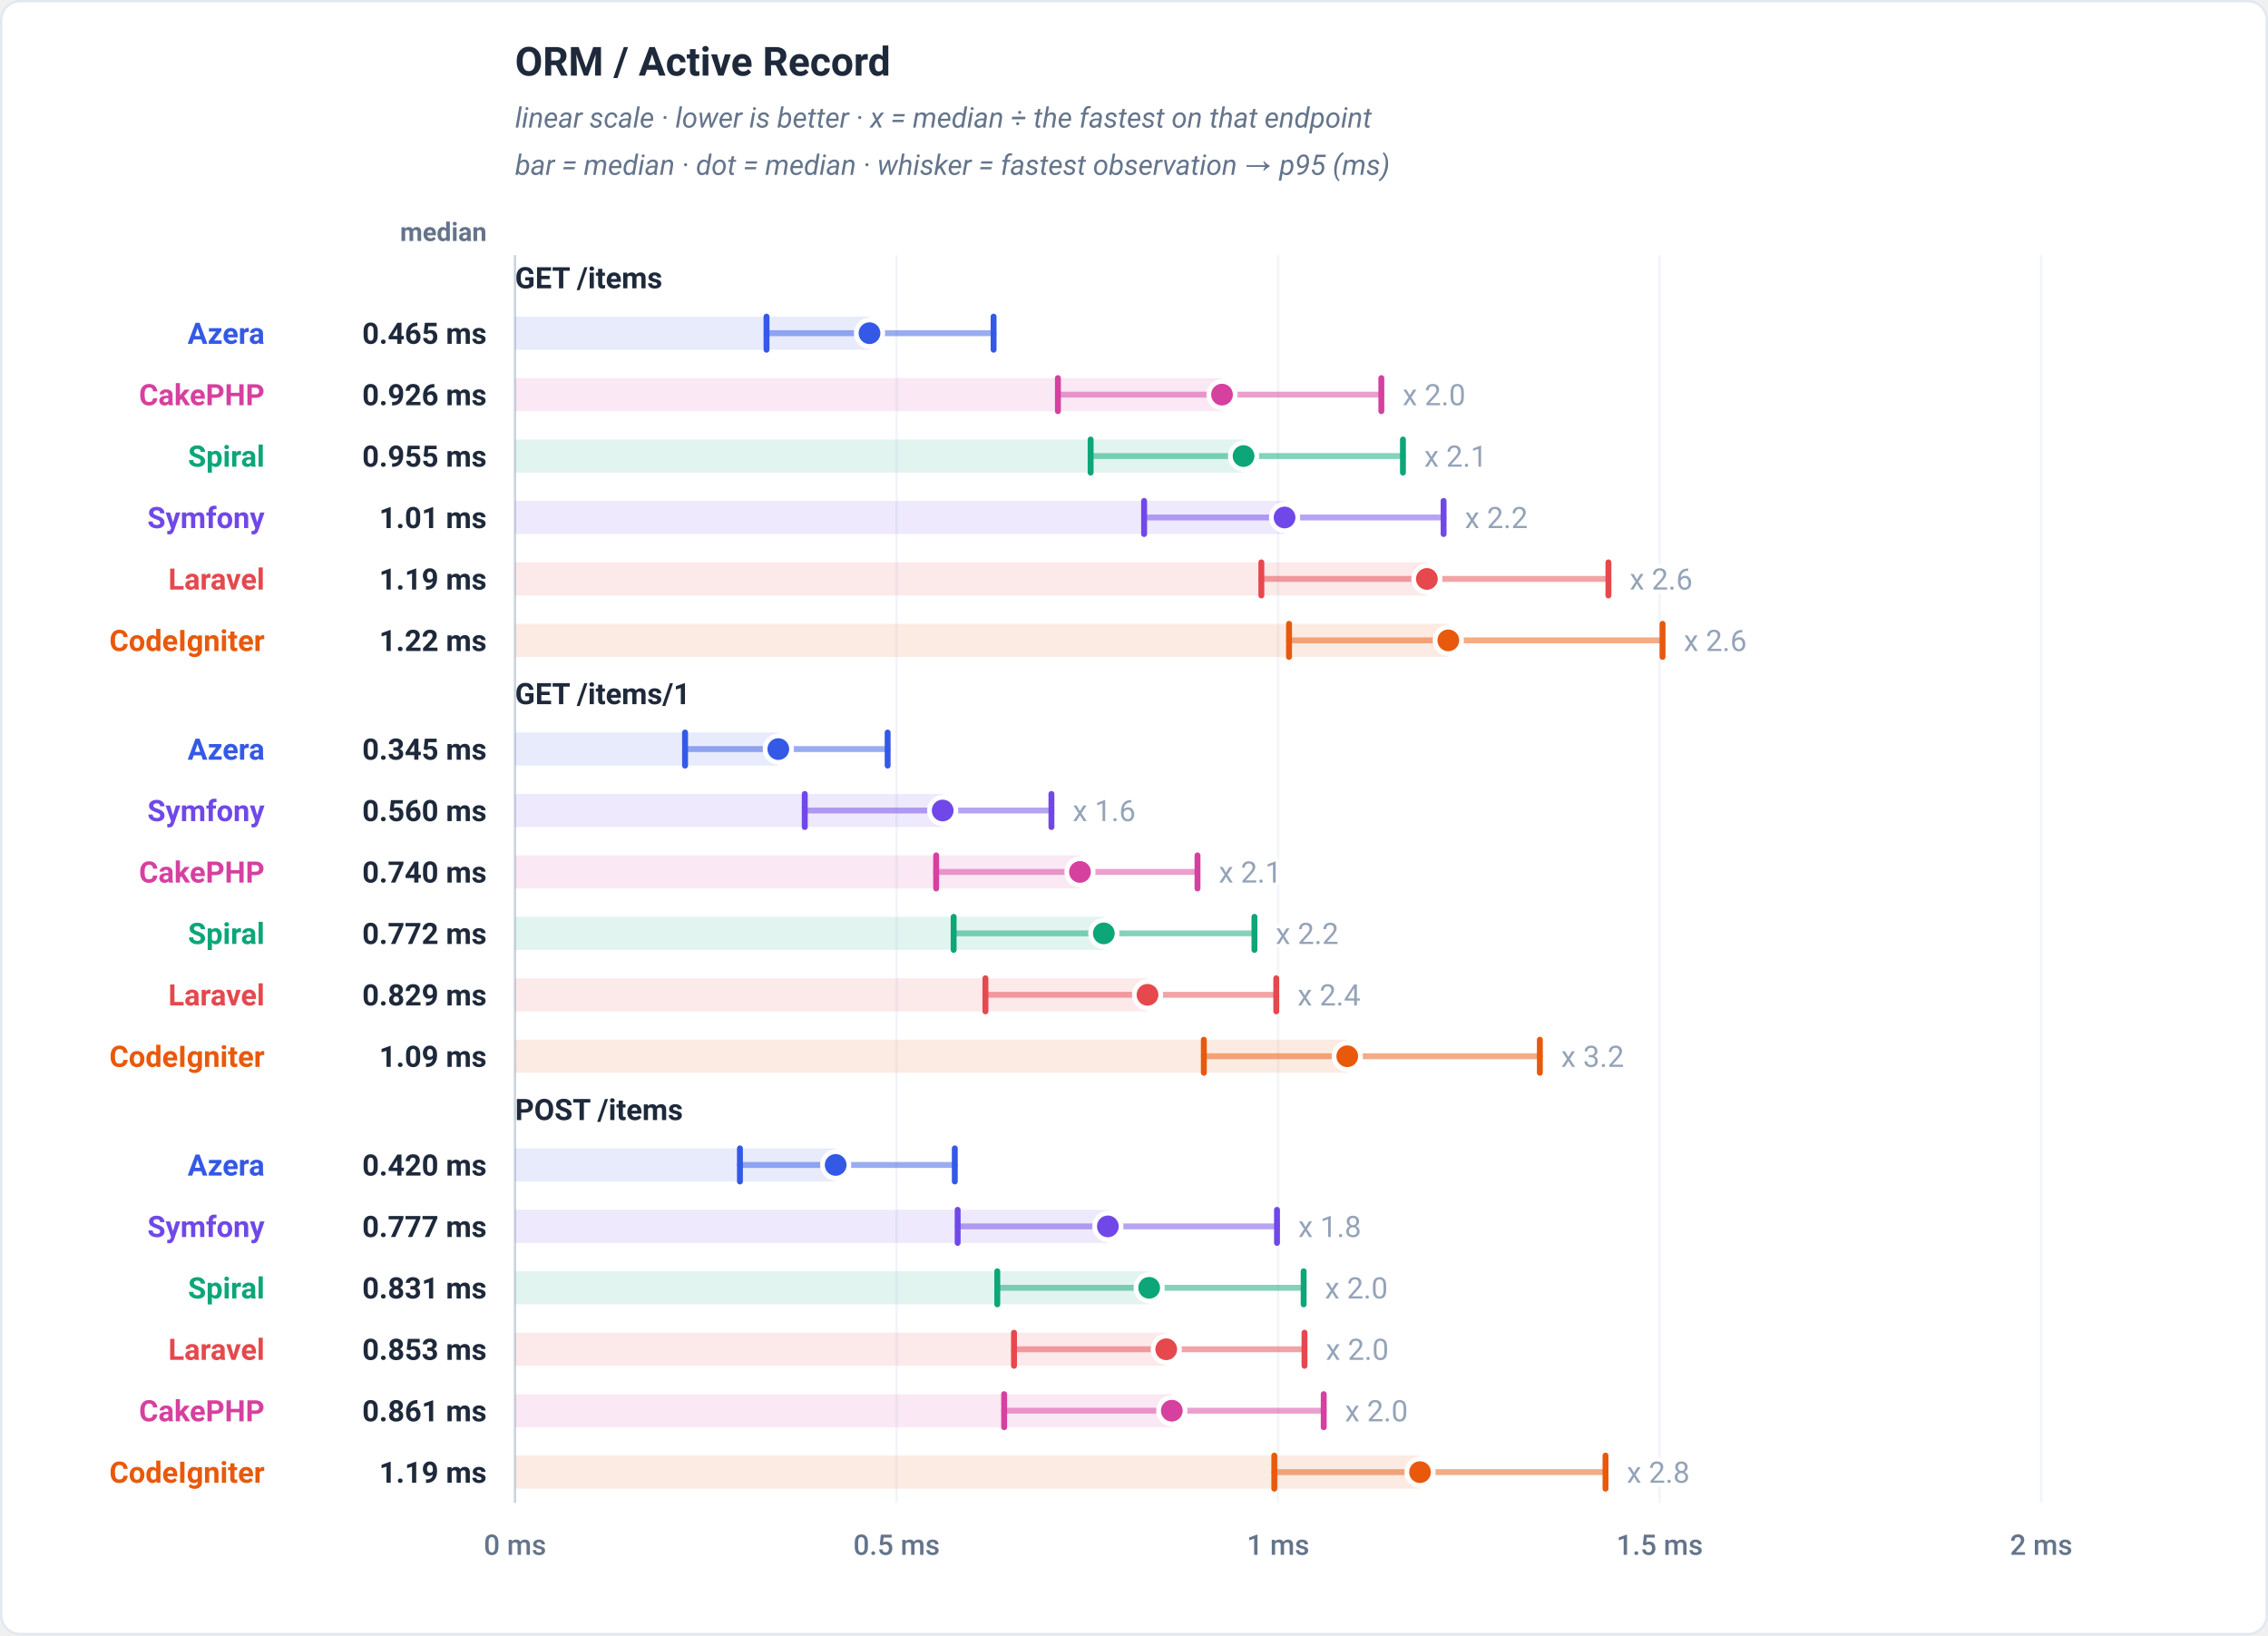
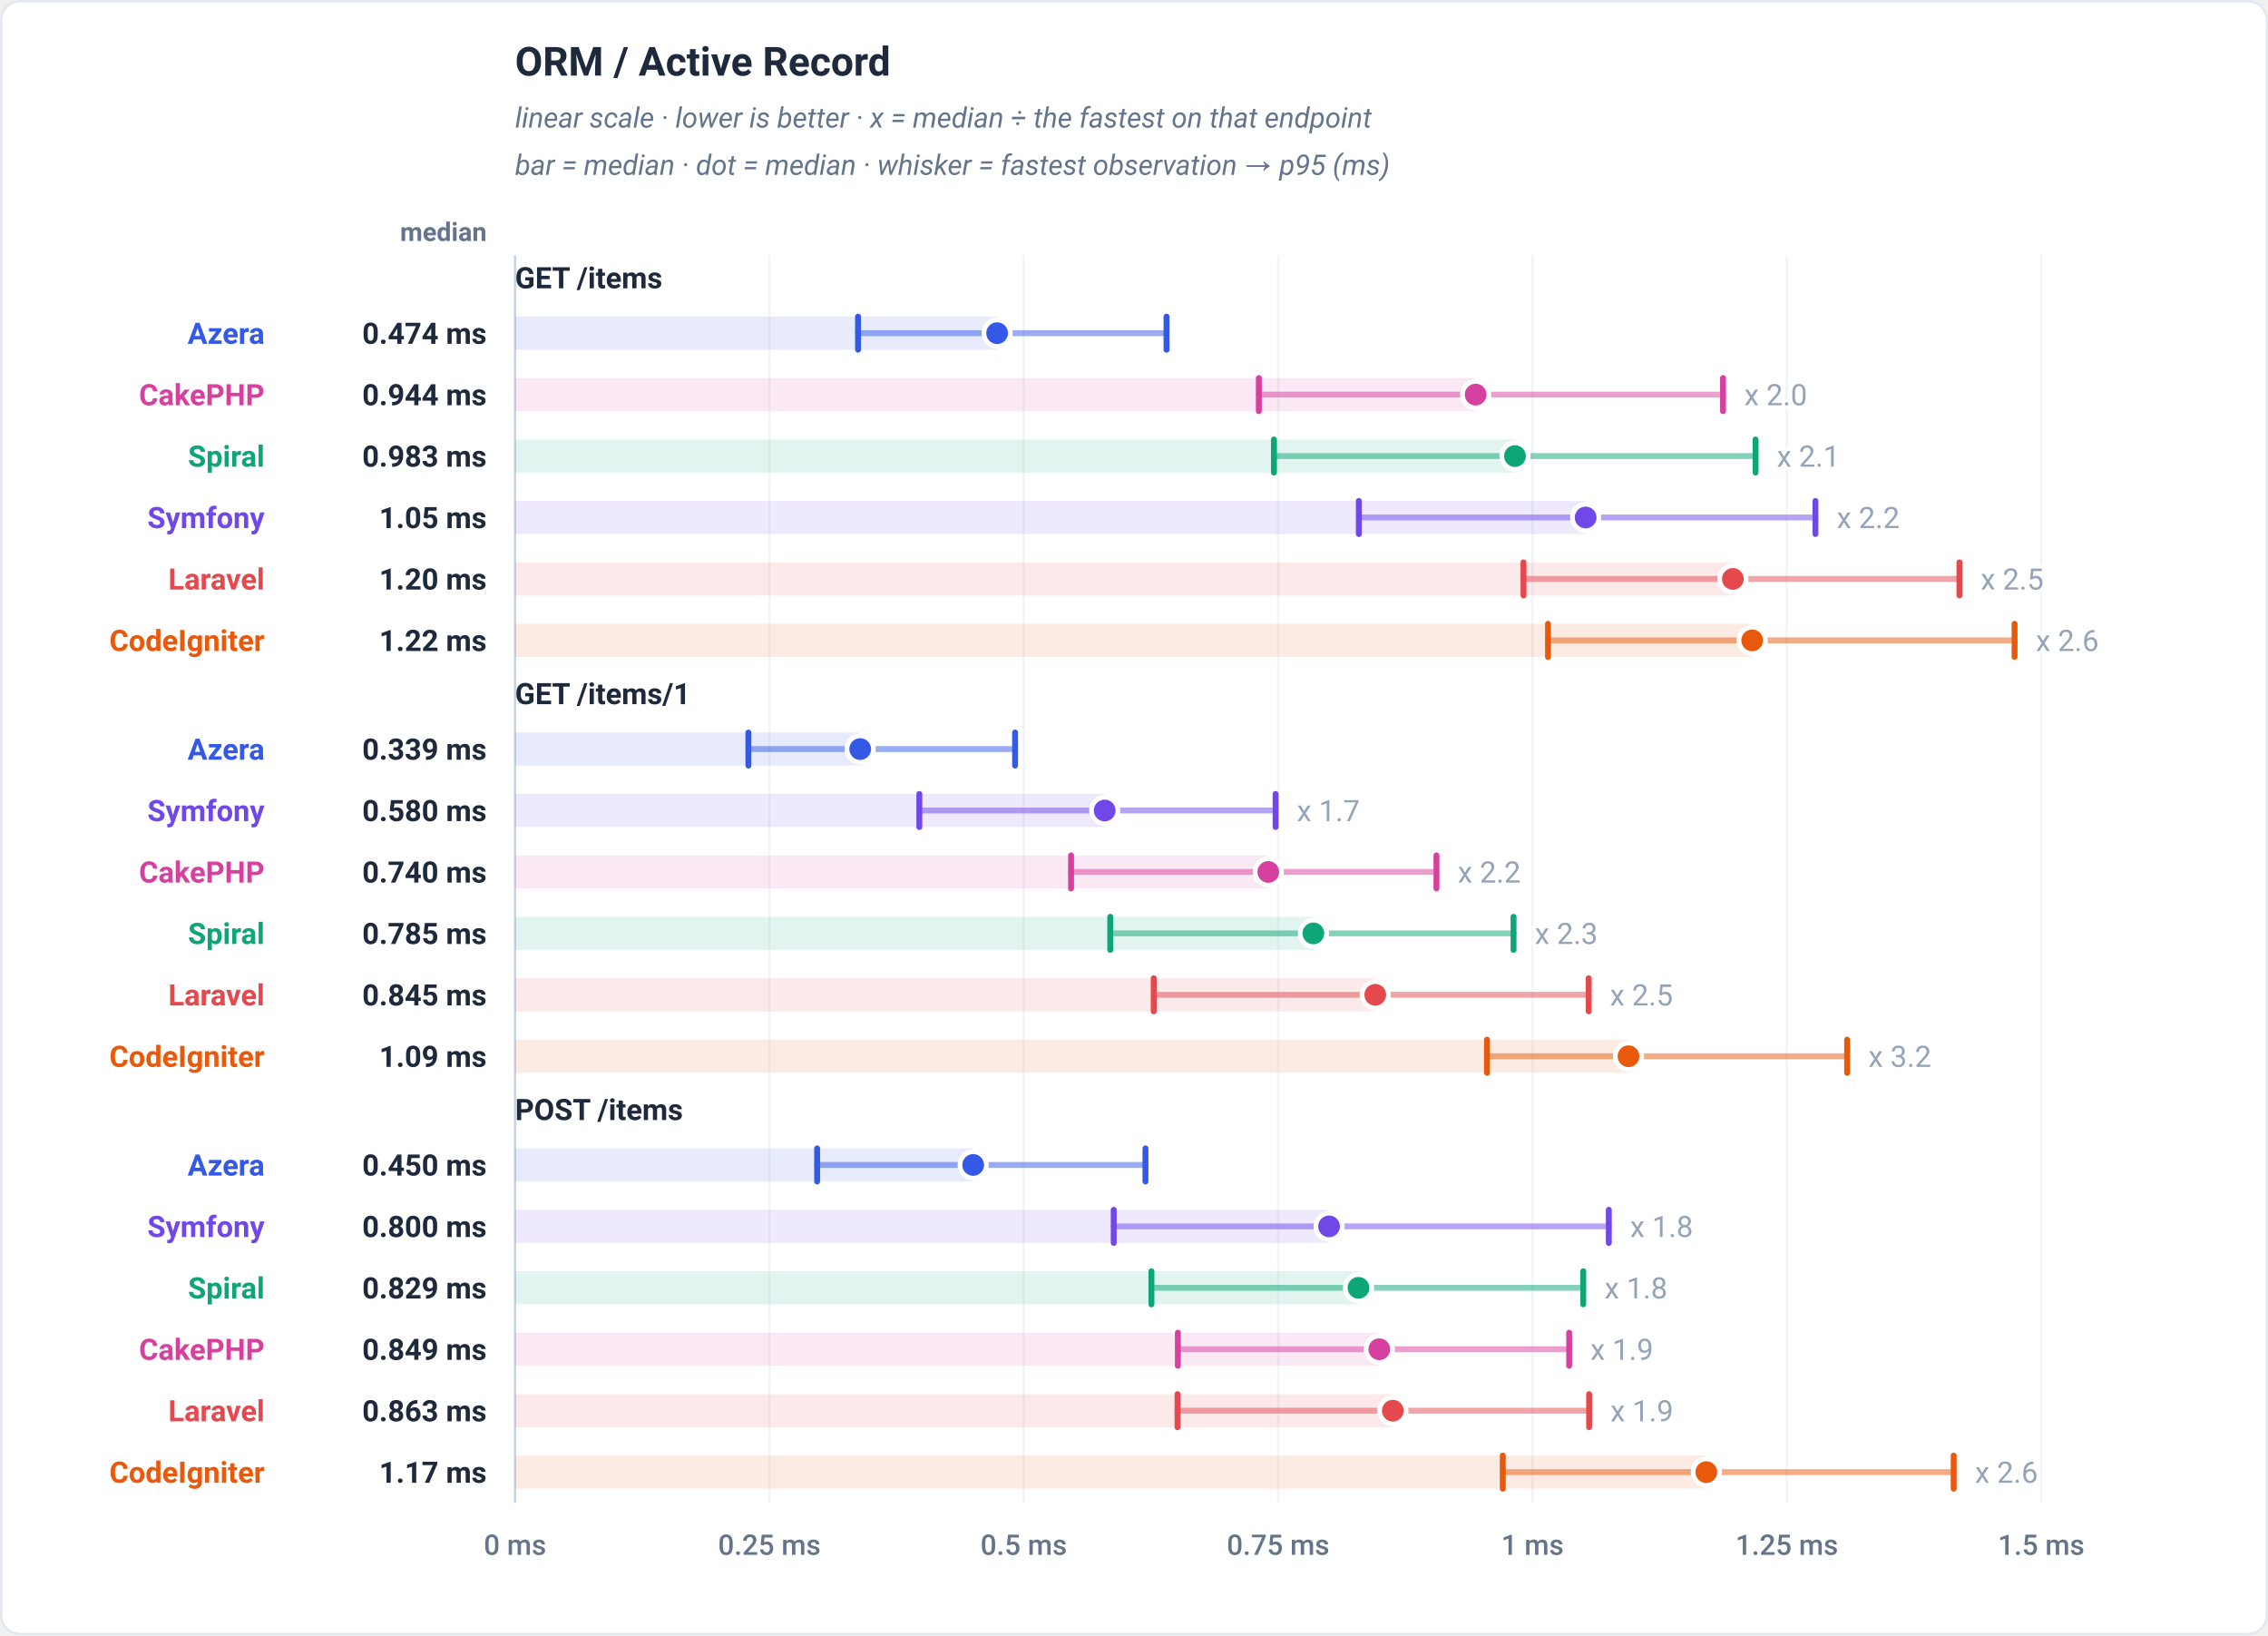
<svg xmlns="http://www.w3.org/2000/svg" viewBox="0 0 960 692" width="960" height="692" role="img" font-family="-apple-system,BlinkMacSystemFont,'Segoe UI',Roboto,Helvetica,Arial,sans-serif">
  <rect x="0.5" y="0.5" width="959" height="691" rx="8" fill="#ffffff" stroke="#e2e8f0" />
  <text x="218" y="32" font-family="-apple-system,BlinkMacSystemFont,'Segoe UI',Roboto,Helvetica,Arial,sans-serif" font-size="17" font-weight="700" fill="#1e293b" text-anchor="start">ORM / Active Record</text>
  <text x="218" y="54" font-family="-apple-system,BlinkMacSystemFont,'Segoe UI',Roboto,Helvetica,Arial,sans-serif" font-size="12" font-weight="400" fill="#64748b" text-anchor="start" font-style="italic">linear scale · lower is better · x = median ÷ the fastest on that endpoint</text>
  <text x="218" y="74" font-family="-apple-system,BlinkMacSystemFont,'Segoe UI',Roboto,Helvetica,Arial,sans-serif" font-size="12" font-weight="400" fill="#64748b" text-anchor="start" font-style="italic">bar = median · dot = median · whisker = fastest observation → p95 (ms)</text>
  <text x="206" y="102" font-family="-apple-system,BlinkMacSystemFont,'Segoe UI',Roboto,Helvetica,Arial,sans-serif" font-size="11" font-weight="600" fill="#64748b" text-anchor="end">median</text>
  <line x1="218" y1="108" x2="218" y2="636" stroke="#f1f5f9" stroke-width="1" />
  <text x="218" y="658" font-family="-apple-system,BlinkMacSystemFont,'Segoe UI',Roboto,Helvetica,Arial,sans-serif" font-size="12" font-weight="500" fill="#64748b" text-anchor="middle">0 ms</text>
-   <line x1="379.5" y1="108" x2="379.5" y2="636" stroke="#f1f5f9" stroke-width="1" />
-   <text x="379.5" y="658" font-family="-apple-system,BlinkMacSystemFont,'Segoe UI',Roboto,Helvetica,Arial,sans-serif" font-size="12" font-weight="500" fill="#64748b" text-anchor="middle">0.5 ms</text>
+   <line x1="325.67" y1="108" x2="325.67" y2="636" stroke="#f1f5f9" stroke-width="1" />
+   <text x="325.67" y="658" font-family="-apple-system,BlinkMacSystemFont,'Segoe UI',Roboto,Helvetica,Arial,sans-serif" font-size="12" font-weight="500" fill="#64748b" text-anchor="middle">0.25 ms</text>
+   <line x1="433.33" y1="108" x2="433.33" y2="636" stroke="#f1f5f9" stroke-width="1" />
+   <text x="433.33" y="658" font-family="-apple-system,BlinkMacSystemFont,'Segoe UI',Roboto,Helvetica,Arial,sans-serif" font-size="12" font-weight="500" fill="#64748b" text-anchor="middle">0.5 ms</text>
  <line x1="541" y1="108" x2="541" y2="636" stroke="#f1f5f9" stroke-width="1" />
-   <text x="541" y="658" font-family="-apple-system,BlinkMacSystemFont,'Segoe UI',Roboto,Helvetica,Arial,sans-serif" font-size="12" font-weight="500" fill="#64748b" text-anchor="middle">1 ms</text>
-   <line x1="702.5" y1="108" x2="702.5" y2="636" stroke="#f1f5f9" stroke-width="1" />
-   <text x="702.5" y="658" font-family="-apple-system,BlinkMacSystemFont,'Segoe UI',Roboto,Helvetica,Arial,sans-serif" font-size="12" font-weight="500" fill="#64748b" text-anchor="middle">1.5 ms</text>
+   <text x="541" y="658" font-family="-apple-system,BlinkMacSystemFont,'Segoe UI',Roboto,Helvetica,Arial,sans-serif" font-size="12" font-weight="500" fill="#64748b" text-anchor="middle">0.75 ms</text>
+   <line x1="648.67" y1="108" x2="648.67" y2="636" stroke="#f1f5f9" stroke-width="1" />
+   <text x="648.67" y="658" font-family="-apple-system,BlinkMacSystemFont,'Segoe UI',Roboto,Helvetica,Arial,sans-serif" font-size="12" font-weight="500" fill="#64748b" text-anchor="middle">1 ms</text>
+   <line x1="756.33" y1="108" x2="756.33" y2="636" stroke="#f1f5f9" stroke-width="1" />
+   <text x="756.33" y="658" font-family="-apple-system,BlinkMacSystemFont,'Segoe UI',Roboto,Helvetica,Arial,sans-serif" font-size="12" font-weight="500" fill="#64748b" text-anchor="middle">1.25 ms</text>
  <line x1="864" y1="108" x2="864" y2="636" stroke="#f1f5f9" stroke-width="1" />
-   <text x="864" y="658" font-family="-apple-system,BlinkMacSystemFont,'Segoe UI',Roboto,Helvetica,Arial,sans-serif" font-size="12" font-weight="500" fill="#64748b" text-anchor="middle">2 ms</text>
+   <text x="864" y="658" font-family="-apple-system,BlinkMacSystemFont,'Segoe UI',Roboto,Helvetica,Arial,sans-serif" font-size="12" font-weight="500" fill="#64748b" text-anchor="middle">1.5 ms</text>
  <line x1="218" y1="108" x2="218" y2="636" stroke="#cbd5e1" stroke-width="1" />
  <text x="218" y="122" font-family="-apple-system,BlinkMacSystemFont,'Segoe UI',Roboto,Helvetica,Arial,sans-serif" font-size="12.5" font-weight="700" fill="#1e293b" text-anchor="start">GET /items</text>
-   <rect x="218" y="134" width="150.04" height="14" fill="#3459e6" fill-opacity="0.12" />
-   <line x1="324.45" y1="141" x2="420.57" y2="141" stroke="#3459e6" stroke-width="2.5" stroke-linecap="round" opacity="0.5" />
-   <line x1="324.45" y1="134" x2="324.45" y2="148" stroke="#3459e6" stroke-width="2.5" stroke-linecap="round" />
-   <line x1="420.57" y1="134" x2="420.57" y2="148" stroke="#3459e6" stroke-width="2.5" stroke-linecap="round" />
-   <circle cx="368.04" cy="141" r="5.6" fill="#3459e6" stroke="#ffffff" stroke-width="2" />
+   <rect x="218" y="134" width="204.06" height="14" fill="#3459e6" fill-opacity="0.12" />
+   <line x1="363.19" y1="141" x2="493.77" y2="141" stroke="#3459e6" stroke-width="2.5" stroke-linecap="round" opacity="0.5" />
+   <line x1="363.19" y1="134" x2="363.19" y2="148" stroke="#3459e6" stroke-width="2.5" stroke-linecap="round" />
+   <line x1="493.77" y1="134" x2="493.77" y2="148" stroke="#3459e6" stroke-width="2.5" stroke-linecap="round" />
+   <circle cx="422.06" cy="141" r="5.6" fill="#3459e6" stroke="#ffffff" stroke-width="2" />
  <text x="112" y="145.5" font-family="-apple-system,BlinkMacSystemFont,'Segoe UI',Roboto,Helvetica,Arial,sans-serif" font-size="12.5" font-weight="700" fill="#3459e6" text-anchor="end">Azera</text>
-   <text x="206" y="145.5" font-family="-apple-system,BlinkMacSystemFont,'Segoe UI',Roboto,Helvetica,Arial,sans-serif" font-size="12.5" font-weight="700" fill="#1e293b" text-anchor="end">0.465 ms</text>
-   <rect x="218" y="160" width="299.25" height="14" fill="#d6409f" fill-opacity="0.12" />
-   <line x1="447.79" y1="167" x2="584.69" y2="167" stroke="#d6409f" stroke-width="2.5" stroke-linecap="round" opacity="0.5" />
-   <line x1="447.79" y1="160" x2="447.79" y2="174" stroke="#d6409f" stroke-width="2.5" stroke-linecap="round" />
-   <line x1="584.69" y1="160" x2="584.69" y2="174" stroke="#d6409f" stroke-width="2.5" stroke-linecap="round" />
-   <circle cx="517.25" cy="167" r="5.6" fill="#d6409f" stroke="#ffffff" stroke-width="2" />
-   <text x="593.69" y="171.5" font-family="-apple-system,BlinkMacSystemFont,'Segoe UI',Roboto,Helvetica,Arial,sans-serif" font-size="12.5" font-weight="400" fill="#94a3b8" text-anchor="start" stroke="#ffffff" stroke-width="3" paint-order="stroke" stroke-linejoin="round">x 2.0</text>
+   <text x="206" y="145.5" font-family="-apple-system,BlinkMacSystemFont,'Segoe UI',Roboto,Helvetica,Arial,sans-serif" font-size="12.5" font-weight="700" fill="#1e293b" text-anchor="end">0.474 ms</text>
+   <rect x="218" y="160" width="406.62" height="14" fill="#d6409f" fill-opacity="0.12" />
+   <line x1="532.85" y1="167" x2="729.32" y2="167" stroke="#d6409f" stroke-width="2.5" stroke-linecap="round" opacity="0.5" />
+   <line x1="532.85" y1="160" x2="532.85" y2="174" stroke="#d6409f" stroke-width="2.5" stroke-linecap="round" />
+   <line x1="729.32" y1="160" x2="729.32" y2="174" stroke="#d6409f" stroke-width="2.5" stroke-linecap="round" />
+   <circle cx="624.62" cy="167" r="5.6" fill="#d6409f" stroke="#ffffff" stroke-width="2" />
+   <text x="738.32" y="171.5" font-family="-apple-system,BlinkMacSystemFont,'Segoe UI',Roboto,Helvetica,Arial,sans-serif" font-size="12.5" font-weight="400" fill="#94a3b8" text-anchor="start" stroke="#ffffff" stroke-width="3" paint-order="stroke" stroke-linejoin="round">x 2.0</text>
  <text x="112" y="171.5" font-family="-apple-system,BlinkMacSystemFont,'Segoe UI',Roboto,Helvetica,Arial,sans-serif" font-size="12.5" font-weight="700" fill="#d6409f" text-anchor="end">CakePHP</text>
-   <text x="206" y="171.5" font-family="-apple-system,BlinkMacSystemFont,'Segoe UI',Roboto,Helvetica,Arial,sans-serif" font-size="12.5" font-weight="700" fill="#1e293b" text-anchor="end">0.926 ms</text>
-   <rect x="218" y="186" width="308.37" height="14" fill="#0ca678" fill-opacity="0.12" />
-   <line x1="461.64" y1="193" x2="593.84" y2="193" stroke="#0ca678" stroke-width="2.5" stroke-linecap="round" opacity="0.5" />
-   <line x1="461.64" y1="186" x2="461.64" y2="200" stroke="#0ca678" stroke-width="2.5" stroke-linecap="round" />
-   <line x1="593.84" y1="186" x2="593.84" y2="200" stroke="#0ca678" stroke-width="2.5" stroke-linecap="round" />
-   <circle cx="526.37" cy="193" r="5.6" fill="#0ca678" stroke="#ffffff" stroke-width="2" />
-   <text x="602.84" y="197.5" font-family="-apple-system,BlinkMacSystemFont,'Segoe UI',Roboto,Helvetica,Arial,sans-serif" font-size="12.5" font-weight="400" fill="#94a3b8" text-anchor="start" stroke="#ffffff" stroke-width="3" paint-order="stroke" stroke-linejoin="round">x 2.1</text>
+   <text x="206" y="171.5" font-family="-apple-system,BlinkMacSystemFont,'Segoe UI',Roboto,Helvetica,Arial,sans-serif" font-size="12.5" font-weight="700" fill="#1e293b" text-anchor="end">0.944 ms</text>
+   <rect x="218" y="186" width="423.26" height="14" fill="#0ca678" fill-opacity="0.12" />
+   <line x1="539.23" y1="193" x2="743.1" y2="193" stroke="#0ca678" stroke-width="2.5" stroke-linecap="round" opacity="0.5" />
+   <line x1="539.23" y1="186" x2="539.23" y2="200" stroke="#0ca678" stroke-width="2.5" stroke-linecap="round" />
+   <line x1="743.1" y1="186" x2="743.1" y2="200" stroke="#0ca678" stroke-width="2.5" stroke-linecap="round" />
+   <circle cx="641.26" cy="193" r="5.6" fill="#0ca678" stroke="#ffffff" stroke-width="2" />
+   <text x="752.1" y="197.5" font-family="-apple-system,BlinkMacSystemFont,'Segoe UI',Roboto,Helvetica,Arial,sans-serif" font-size="12.5" font-weight="400" fill="#94a3b8" text-anchor="start" stroke="#ffffff" stroke-width="3" paint-order="stroke" stroke-linejoin="round">x 2.1</text>
  <text x="112" y="197.5" font-family="-apple-system,BlinkMacSystemFont,'Segoe UI',Roboto,Helvetica,Arial,sans-serif" font-size="12.5" font-weight="700" fill="#0ca678" text-anchor="end">Spiral</text>
-   <text x="206" y="197.5" font-family="-apple-system,BlinkMacSystemFont,'Segoe UI',Roboto,Helvetica,Arial,sans-serif" font-size="12.5" font-weight="700" fill="#1e293b" text-anchor="end">0.955 ms</text>
-   <rect x="218" y="212" width="325.73" height="14" fill="#7048e8" fill-opacity="0.12" />
-   <line x1="484.28" y1="219" x2="611.05" y2="219" stroke="#7048e8" stroke-width="2.5" stroke-linecap="round" opacity="0.5" />
-   <line x1="484.28" y1="212" x2="484.28" y2="226" stroke="#7048e8" stroke-width="2.5" stroke-linecap="round" />
-   <line x1="611.05" y1="212" x2="611.05" y2="226" stroke="#7048e8" stroke-width="2.5" stroke-linecap="round" />
-   <circle cx="543.73" cy="219" r="5.6" fill="#7048e8" stroke="#ffffff" stroke-width="2" />
-   <text x="620.05" y="223.5" font-family="-apple-system,BlinkMacSystemFont,'Segoe UI',Roboto,Helvetica,Arial,sans-serif" font-size="12.5" font-weight="400" fill="#94a3b8" text-anchor="start" stroke="#ffffff" stroke-width="3" paint-order="stroke" stroke-linejoin="round">x 2.2</text>
+   <text x="206" y="197.5" font-family="-apple-system,BlinkMacSystemFont,'Segoe UI',Roboto,Helvetica,Arial,sans-serif" font-size="12.5" font-weight="700" fill="#1e293b" text-anchor="end">0.983 ms</text>
+   <rect x="218" y="212" width="453.17" height="14" fill="#7048e8" fill-opacity="0.12" />
+   <line x1="575.18" y1="219" x2="768.44" y2="219" stroke="#7048e8" stroke-width="2.5" stroke-linecap="round" opacity="0.5" />
+   <line x1="575.18" y1="212" x2="575.18" y2="226" stroke="#7048e8" stroke-width="2.5" stroke-linecap="round" />
+   <line x1="768.44" y1="212" x2="768.44" y2="226" stroke="#7048e8" stroke-width="2.5" stroke-linecap="round" />
+   <circle cx="671.17" cy="219" r="5.6" fill="#7048e8" stroke="#ffffff" stroke-width="2" />
+   <text x="777.44" y="223.5" font-family="-apple-system,BlinkMacSystemFont,'Segoe UI',Roboto,Helvetica,Arial,sans-serif" font-size="12.5" font-weight="400" fill="#94a3b8" text-anchor="start" stroke="#ffffff" stroke-width="3" paint-order="stroke" stroke-linejoin="round">x 2.2</text>
  <text x="112" y="223.5" font-family="-apple-system,BlinkMacSystemFont,'Segoe UI',Roboto,Helvetica,Arial,sans-serif" font-size="12.5" font-weight="700" fill="#7048e8" text-anchor="end">Symfony</text>
-   <text x="206" y="223.5" font-family="-apple-system,BlinkMacSystemFont,'Segoe UI',Roboto,Helvetica,Arial,sans-serif" font-size="12.5" font-weight="700" fill="#1e293b" text-anchor="end">1.01 ms</text>
-   <rect x="218" y="238" width="385.97" height="14" fill="#e5484d" fill-opacity="0.12" />
-   <line x1="533.9" y1="245" x2="680.81" y2="245" stroke="#e5484d" stroke-width="2.5" stroke-linecap="round" opacity="0.5" />
-   <line x1="533.9" y1="238" x2="533.9" y2="252" stroke="#e5484d" stroke-width="2.5" stroke-linecap="round" />
-   <line x1="680.81" y1="238" x2="680.81" y2="252" stroke="#e5484d" stroke-width="2.5" stroke-linecap="round" />
-   <circle cx="603.97" cy="245" r="5.6" fill="#e5484d" stroke="#ffffff" stroke-width="2" />
-   <text x="689.81" y="249.5" font-family="-apple-system,BlinkMacSystemFont,'Segoe UI',Roboto,Helvetica,Arial,sans-serif" font-size="12.5" font-weight="400" fill="#94a3b8" text-anchor="start" stroke="#ffffff" stroke-width="3" paint-order="stroke" stroke-linejoin="round">x 2.6</text>
+   <text x="206" y="223.5" font-family="-apple-system,BlinkMacSystemFont,'Segoe UI',Roboto,Helvetica,Arial,sans-serif" font-size="12.5" font-weight="700" fill="#1e293b" text-anchor="end">1.05 ms</text>
+   <rect x="218" y="238" width="515.49" height="14" fill="#e5484d" fill-opacity="0.12" />
+   <line x1="644.87" y1="245" x2="829.39" y2="245" stroke="#e5484d" stroke-width="2.5" stroke-linecap="round" opacity="0.5" />
+   <line x1="644.87" y1="238" x2="644.87" y2="252" stroke="#e5484d" stroke-width="2.5" stroke-linecap="round" />
+   <line x1="829.39" y1="238" x2="829.39" y2="252" stroke="#e5484d" stroke-width="2.5" stroke-linecap="round" />
+   <circle cx="733.49" cy="245" r="5.6" fill="#e5484d" stroke="#ffffff" stroke-width="2" />
+   <text x="838.39" y="249.5" font-family="-apple-system,BlinkMacSystemFont,'Segoe UI',Roboto,Helvetica,Arial,sans-serif" font-size="12.5" font-weight="400" fill="#94a3b8" text-anchor="start" stroke="#ffffff" stroke-width="3" paint-order="stroke" stroke-linejoin="round">x 2.5</text>
  <text x="112" y="249.5" font-family="-apple-system,BlinkMacSystemFont,'Segoe UI',Roboto,Helvetica,Arial,sans-serif" font-size="12.5" font-weight="700" fill="#e5484d" text-anchor="end">Laravel</text>
-   <text x="206" y="249.5" font-family="-apple-system,BlinkMacSystemFont,'Segoe UI',Roboto,Helvetica,Arial,sans-serif" font-size="12.5" font-weight="700" fill="#1e293b" text-anchor="end">1.19 ms</text>
-   <rect x="218" y="264" width="395.04" height="14" fill="#e8590c" fill-opacity="0.12" />
-   <line x1="545.62" y1="271" x2="703.72" y2="271" stroke="#e8590c" stroke-width="2.5" stroke-linecap="round" opacity="0.5" />
-   <line x1="545.62" y1="264" x2="545.62" y2="278" stroke="#e8590c" stroke-width="2.5" stroke-linecap="round" />
-   <line x1="703.72" y1="264" x2="703.72" y2="278" stroke="#e8590c" stroke-width="2.5" stroke-linecap="round" />
-   <circle cx="613.04" cy="271" r="5.6" fill="#e8590c" stroke="#ffffff" stroke-width="2" />
-   <text x="712.72" y="275.5" font-family="-apple-system,BlinkMacSystemFont,'Segoe UI',Roboto,Helvetica,Arial,sans-serif" font-size="12.5" font-weight="400" fill="#94a3b8" text-anchor="start" stroke="#ffffff" stroke-width="3" paint-order="stroke" stroke-linejoin="round">x 2.6</text>
+   <text x="206" y="249.5" font-family="-apple-system,BlinkMacSystemFont,'Segoe UI',Roboto,Helvetica,Arial,sans-serif" font-size="12.5" font-weight="700" fill="#1e293b" text-anchor="end">1.20 ms</text>
+   <rect x="218" y="264" width="523.67" height="14" fill="#e8590c" fill-opacity="0.12" />
+   <line x1="655.24" y1="271" x2="852.73" y2="271" stroke="#e8590c" stroke-width="2.5" stroke-linecap="round" opacity="0.5" />
+   <line x1="655.24" y1="264" x2="655.24" y2="278" stroke="#e8590c" stroke-width="2.5" stroke-linecap="round" />
+   <line x1="852.73" y1="264" x2="852.73" y2="278" stroke="#e8590c" stroke-width="2.5" stroke-linecap="round" />
+   <circle cx="741.67" cy="271" r="5.6" fill="#e8590c" stroke="#ffffff" stroke-width="2" />
+   <text x="861.73" y="275.5" font-family="-apple-system,BlinkMacSystemFont,'Segoe UI',Roboto,Helvetica,Arial,sans-serif" font-size="12.5" font-weight="400" fill="#94a3b8" text-anchor="start" stroke="#ffffff" stroke-width="3" paint-order="stroke" stroke-linejoin="round">x 2.6</text>
  <text x="112" y="275.5" font-family="-apple-system,BlinkMacSystemFont,'Segoe UI',Roboto,Helvetica,Arial,sans-serif" font-size="12.5" font-weight="700" fill="#e8590c" text-anchor="end">CodeIgniter</text>
  <text x="206" y="275.5" font-family="-apple-system,BlinkMacSystemFont,'Segoe UI',Roboto,Helvetica,Arial,sans-serif" font-size="12.5" font-weight="700" fill="#1e293b" text-anchor="end">1.22 ms</text>
  <text x="218" y="298" font-family="-apple-system,BlinkMacSystemFont,'Segoe UI',Roboto,Helvetica,Arial,sans-serif" font-size="12.5" font-weight="700" fill="#1e293b" text-anchor="start">GET /items/1</text>
-   <rect x="218" y="310" width="111.44" height="14" fill="#3459e6" fill-opacity="0.12" />
-   <line x1="289.97" y1="317" x2="375.72" y2="317" stroke="#3459e6" stroke-width="2.5" stroke-linecap="round" opacity="0.5" />
-   <line x1="289.97" y1="310" x2="289.97" y2="324" stroke="#3459e6" stroke-width="2.5" stroke-linecap="round" />
-   <line x1="375.72" y1="310" x2="375.72" y2="324" stroke="#3459e6" stroke-width="2.5" stroke-linecap="round" />
-   <circle cx="329.44" cy="317" r="5.6" fill="#3459e6" stroke="#ffffff" stroke-width="2" />
+   <rect x="218" y="310" width="146.1" height="14" fill="#3459e6" fill-opacity="0.12" />
+   <line x1="316.78" y1="317" x2="429.67" y2="317" stroke="#3459e6" stroke-width="2.5" stroke-linecap="round" opacity="0.5" />
+   <line x1="316.78" y1="310" x2="316.78" y2="324" stroke="#3459e6" stroke-width="2.5" stroke-linecap="round" />
+   <line x1="429.67" y1="310" x2="429.67" y2="324" stroke="#3459e6" stroke-width="2.5" stroke-linecap="round" />
+   <circle cx="364.1" cy="317" r="5.6" fill="#3459e6" stroke="#ffffff" stroke-width="2" />
  <text x="112" y="321.5" font-family="-apple-system,BlinkMacSystemFont,'Segoe UI',Roboto,Helvetica,Arial,sans-serif" font-size="12.5" font-weight="700" fill="#3459e6" text-anchor="end">Azera</text>
-   <text x="206" y="321.5" font-family="-apple-system,BlinkMacSystemFont,'Segoe UI',Roboto,Helvetica,Arial,sans-serif" font-size="12.5" font-weight="700" fill="#1e293b" text-anchor="end">0.345 ms</text>
-   <rect x="218" y="336" width="181.02" height="14" fill="#7048e8" fill-opacity="0.12" />
-   <line x1="340.64" y1="343" x2="445.05" y2="343" stroke="#7048e8" stroke-width="2.5" stroke-linecap="round" opacity="0.5" />
-   <line x1="340.64" y1="336" x2="340.64" y2="350" stroke="#7048e8" stroke-width="2.5" stroke-linecap="round" />
-   <line x1="445.05" y1="336" x2="445.05" y2="350" stroke="#7048e8" stroke-width="2.5" stroke-linecap="round" />
-   <circle cx="399.02" cy="343" r="5.6" fill="#7048e8" stroke="#ffffff" stroke-width="2" />
-   <text x="454.05" y="347.5" font-family="-apple-system,BlinkMacSystemFont,'Segoe UI',Roboto,Helvetica,Arial,sans-serif" font-size="12.5" font-weight="400" fill="#94a3b8" text-anchor="start" stroke="#ffffff" stroke-width="3" paint-order="stroke" stroke-linejoin="round">x 1.6</text>
+   <text x="206" y="321.5" font-family="-apple-system,BlinkMacSystemFont,'Segoe UI',Roboto,Helvetica,Arial,sans-serif" font-size="12.5" font-weight="700" fill="#1e293b" text-anchor="end">0.339 ms</text>
+   <rect x="218" y="336" width="249.59" height="14" fill="#7048e8" fill-opacity="0.12" />
+   <line x1="389.13" y1="343" x2="539.94" y2="343" stroke="#7048e8" stroke-width="2.5" stroke-linecap="round" opacity="0.5" />
+   <line x1="389.13" y1="336" x2="389.13" y2="350" stroke="#7048e8" stroke-width="2.5" stroke-linecap="round" />
+   <line x1="539.94" y1="336" x2="539.94" y2="350" stroke="#7048e8" stroke-width="2.5" stroke-linecap="round" />
+   <circle cx="467.59" cy="343" r="5.6" fill="#7048e8" stroke="#ffffff" stroke-width="2" />
+   <text x="548.94" y="347.5" font-family="-apple-system,BlinkMacSystemFont,'Segoe UI',Roboto,Helvetica,Arial,sans-serif" font-size="12.5" font-weight="400" fill="#94a3b8" text-anchor="start" stroke="#ffffff" stroke-width="3" paint-order="stroke" stroke-linejoin="round">x 1.7</text>
  <text x="112" y="347.5" font-family="-apple-system,BlinkMacSystemFont,'Segoe UI',Roboto,Helvetica,Arial,sans-serif" font-size="12.5" font-weight="700" fill="#7048e8" text-anchor="end">Symfony</text>
-   <text x="206" y="347.5" font-family="-apple-system,BlinkMacSystemFont,'Segoe UI',Roboto,Helvetica,Arial,sans-serif" font-size="12.5" font-weight="700" fill="#1e293b" text-anchor="end">0.560 ms</text>
-   <rect x="218" y="362" width="239.13" height="14" fill="#d6409f" fill-opacity="0.12" />
-   <line x1="396.26" y1="369" x2="506.88" y2="369" stroke="#d6409f" stroke-width="2.5" stroke-linecap="round" opacity="0.5" />
-   <line x1="396.26" y1="362" x2="396.26" y2="376" stroke="#d6409f" stroke-width="2.5" stroke-linecap="round" />
-   <line x1="506.88" y1="362" x2="506.88" y2="376" stroke="#d6409f" stroke-width="2.5" stroke-linecap="round" />
-   <circle cx="457.13" cy="369" r="5.6" fill="#d6409f" stroke="#ffffff" stroke-width="2" />
-   <text x="515.88" y="373.5" font-family="-apple-system,BlinkMacSystemFont,'Segoe UI',Roboto,Helvetica,Arial,sans-serif" font-size="12.5" font-weight="400" fill="#94a3b8" text-anchor="start" stroke="#ffffff" stroke-width="3" paint-order="stroke" stroke-linejoin="round">x 2.1</text>
+   <text x="206" y="347.5" font-family="-apple-system,BlinkMacSystemFont,'Segoe UI',Roboto,Helvetica,Arial,sans-serif" font-size="12.5" font-weight="700" fill="#1e293b" text-anchor="end">0.580 ms</text>
+   <rect x="218" y="362" width="318.84" height="14" fill="#d6409f" fill-opacity="0.12" />
+   <line x1="453.36" y1="369" x2="608.03" y2="369" stroke="#d6409f" stroke-width="2.5" stroke-linecap="round" opacity="0.5" />
+   <line x1="453.36" y1="362" x2="453.36" y2="376" stroke="#d6409f" stroke-width="2.5" stroke-linecap="round" />
+   <line x1="608.03" y1="362" x2="608.03" y2="376" stroke="#d6409f" stroke-width="2.5" stroke-linecap="round" />
+   <circle cx="536.84" cy="369" r="5.6" fill="#d6409f" stroke="#ffffff" stroke-width="2" />
+   <text x="617.03" y="373.5" font-family="-apple-system,BlinkMacSystemFont,'Segoe UI',Roboto,Helvetica,Arial,sans-serif" font-size="12.5" font-weight="400" fill="#94a3b8" text-anchor="start" stroke="#ffffff" stroke-width="3" paint-order="stroke" stroke-linejoin="round">x 2.2</text>
  <text x="112" y="373.5" font-family="-apple-system,BlinkMacSystemFont,'Segoe UI',Roboto,Helvetica,Arial,sans-serif" font-size="12.5" font-weight="700" fill="#d6409f" text-anchor="end">CakePHP</text>
  <text x="206" y="373.5" font-family="-apple-system,BlinkMacSystemFont,'Segoe UI',Roboto,Helvetica,Arial,sans-serif" font-size="12.5" font-weight="700" fill="#1e293b" text-anchor="end">0.740 ms</text>
-   <rect x="218" y="388" width="249.22" height="14" fill="#0ca678" fill-opacity="0.12" />
-   <line x1="403.66" y1="395" x2="530.98" y2="395" stroke="#0ca678" stroke-width="2.5" stroke-linecap="round" opacity="0.5" />
-   <line x1="403.66" y1="388" x2="403.66" y2="402" stroke="#0ca678" stroke-width="2.5" stroke-linecap="round" />
-   <line x1="530.98" y1="388" x2="530.98" y2="402" stroke="#0ca678" stroke-width="2.5" stroke-linecap="round" />
-   <circle cx="467.22" cy="395" r="5.6" fill="#0ca678" stroke="#ffffff" stroke-width="2" />
-   <text x="539.98" y="399.5" font-family="-apple-system,BlinkMacSystemFont,'Segoe UI',Roboto,Helvetica,Arial,sans-serif" font-size="12.5" font-weight="400" fill="#94a3b8" text-anchor="start" stroke="#ffffff" stroke-width="3" paint-order="stroke" stroke-linejoin="round">x 2.2</text>
+   <rect x="218" y="388" width="337.93" height="14" fill="#0ca678" fill-opacity="0.12" />
+   <line x1="469.95" y1="395" x2="640.65" y2="395" stroke="#0ca678" stroke-width="2.5" stroke-linecap="round" opacity="0.5" />
+   <line x1="469.95" y1="388" x2="469.95" y2="402" stroke="#0ca678" stroke-width="2.5" stroke-linecap="round" />
+   <line x1="640.65" y1="388" x2="640.65" y2="402" stroke="#0ca678" stroke-width="2.5" stroke-linecap="round" />
+   <circle cx="555.93" cy="395" r="5.6" fill="#0ca678" stroke="#ffffff" stroke-width="2" />
+   <text x="649.65" y="399.5" font-family="-apple-system,BlinkMacSystemFont,'Segoe UI',Roboto,Helvetica,Arial,sans-serif" font-size="12.5" font-weight="400" fill="#94a3b8" text-anchor="start" stroke="#ffffff" stroke-width="3" paint-order="stroke" stroke-linejoin="round">x 2.3</text>
  <text x="112" y="399.5" font-family="-apple-system,BlinkMacSystemFont,'Segoe UI',Roboto,Helvetica,Arial,sans-serif" font-size="12.5" font-weight="700" fill="#0ca678" text-anchor="end">Spiral</text>
-   <text x="206" y="399.5" font-family="-apple-system,BlinkMacSystemFont,'Segoe UI',Roboto,Helvetica,Arial,sans-serif" font-size="12.5" font-weight="700" fill="#1e293b" text-anchor="end">0.772 ms</text>
-   <rect x="218" y="414" width="267.72" height="14" fill="#e5484d" fill-opacity="0.12" />
-   <line x1="417.11" y1="421" x2="540.22" y2="421" stroke="#e5484d" stroke-width="2.5" stroke-linecap="round" opacity="0.5" />
-   <line x1="417.11" y1="414" x2="417.11" y2="428" stroke="#e5484d" stroke-width="2.5" stroke-linecap="round" />
-   <line x1="540.22" y1="414" x2="540.22" y2="428" stroke="#e5484d" stroke-width="2.5" stroke-linecap="round" />
-   <circle cx="485.72" cy="421" r="5.6" fill="#e5484d" stroke="#ffffff" stroke-width="2" />
-   <text x="549.22" y="425.5" font-family="-apple-system,BlinkMacSystemFont,'Segoe UI',Roboto,Helvetica,Arial,sans-serif" font-size="12.5" font-weight="400" fill="#94a3b8" text-anchor="start" stroke="#ffffff" stroke-width="3" paint-order="stroke" stroke-linejoin="round">x 2.4</text>
+   <text x="206" y="399.5" font-family="-apple-system,BlinkMacSystemFont,'Segoe UI',Roboto,Helvetica,Arial,sans-serif" font-size="12.5" font-weight="700" fill="#1e293b" text-anchor="end">0.785 ms</text>
+   <rect x="218" y="414" width="364.12" height="14" fill="#e5484d" fill-opacity="0.12" />
+   <line x1="488.35" y1="421" x2="672.46" y2="421" stroke="#e5484d" stroke-width="2.5" stroke-linecap="round" opacity="0.5" />
+   <line x1="488.35" y1="414" x2="488.35" y2="428" stroke="#e5484d" stroke-width="2.5" stroke-linecap="round" />
+   <line x1="672.46" y1="414" x2="672.46" y2="428" stroke="#e5484d" stroke-width="2.5" stroke-linecap="round" />
+   <circle cx="582.12" cy="421" r="5.6" fill="#e5484d" stroke="#ffffff" stroke-width="2" />
+   <text x="681.46" y="425.5" font-family="-apple-system,BlinkMacSystemFont,'Segoe UI',Roboto,Helvetica,Arial,sans-serif" font-size="12.5" font-weight="400" fill="#94a3b8" text-anchor="start" stroke="#ffffff" stroke-width="3" paint-order="stroke" stroke-linejoin="round">x 2.5</text>
  <text x="112" y="425.5" font-family="-apple-system,BlinkMacSystemFont,'Segoe UI',Roboto,Helvetica,Arial,sans-serif" font-size="12.5" font-weight="700" fill="#e5484d" text-anchor="end">Laravel</text>
-   <text x="206" y="425.5" font-family="-apple-system,BlinkMacSystemFont,'Segoe UI',Roboto,Helvetica,Arial,sans-serif" font-size="12.5" font-weight="700" fill="#1e293b" text-anchor="end">0.829 ms</text>
-   <rect x="218" y="440" width="352.27" height="14" fill="#e8590c" fill-opacity="0.12" />
-   <line x1="509.56" y1="447" x2="651.79" y2="447" stroke="#e8590c" stroke-width="2.5" stroke-linecap="round" opacity="0.5" />
-   <line x1="509.56" y1="440" x2="509.56" y2="454" stroke="#e8590c" stroke-width="2.5" stroke-linecap="round" />
-   <line x1="651.79" y1="440" x2="651.79" y2="454" stroke="#e8590c" stroke-width="2.5" stroke-linecap="round" />
-   <circle cx="570.27" cy="447" r="5.6" fill="#e8590c" stroke="#ffffff" stroke-width="2" />
-   <text x="660.79" y="451.5" font-family="-apple-system,BlinkMacSystemFont,'Segoe UI',Roboto,Helvetica,Arial,sans-serif" font-size="12.5" font-weight="400" fill="#94a3b8" text-anchor="start" stroke="#ffffff" stroke-width="3" paint-order="stroke" stroke-linejoin="round">x 3.2</text>
+   <text x="206" y="425.5" font-family="-apple-system,BlinkMacSystemFont,'Segoe UI',Roboto,Helvetica,Arial,sans-serif" font-size="12.5" font-weight="700" fill="#1e293b" text-anchor="end">0.845 ms</text>
+   <rect x="218" y="440" width="471.31" height="14" fill="#e8590c" fill-opacity="0.12" />
+   <line x1="629.41" y1="447" x2="781.86" y2="447" stroke="#e8590c" stroke-width="2.5" stroke-linecap="round" opacity="0.5" />
+   <line x1="629.41" y1="440" x2="629.41" y2="454" stroke="#e8590c" stroke-width="2.5" stroke-linecap="round" />
+   <line x1="781.86" y1="440" x2="781.86" y2="454" stroke="#e8590c" stroke-width="2.5" stroke-linecap="round" />
+   <circle cx="689.31" cy="447" r="5.6" fill="#e8590c" stroke="#ffffff" stroke-width="2" />
+   <text x="790.86" y="451.5" font-family="-apple-system,BlinkMacSystemFont,'Segoe UI',Roboto,Helvetica,Arial,sans-serif" font-size="12.5" font-weight="400" fill="#94a3b8" text-anchor="start" stroke="#ffffff" stroke-width="3" paint-order="stroke" stroke-linejoin="round">x 3.2</text>
  <text x="112" y="451.5" font-family="-apple-system,BlinkMacSystemFont,'Segoe UI',Roboto,Helvetica,Arial,sans-serif" font-size="12.5" font-weight="700" fill="#e8590c" text-anchor="end">CodeIgniter</text>
  <text x="206" y="451.5" font-family="-apple-system,BlinkMacSystemFont,'Segoe UI',Roboto,Helvetica,Arial,sans-serif" font-size="12.5" font-weight="700" fill="#1e293b" text-anchor="end">1.09 ms</text>
  <text x="218" y="474" font-family="-apple-system,BlinkMacSystemFont,'Segoe UI',Roboto,Helvetica,Arial,sans-serif" font-size="12.5" font-weight="700" fill="#1e293b" text-anchor="start">POST /items</text>
-   <rect x="218" y="486" width="135.72" height="14" fill="#3459e6" fill-opacity="0.12" />
-   <line x1="313.2" y1="493" x2="404.15" y2="493" stroke="#3459e6" stroke-width="2.5" stroke-linecap="round" opacity="0.5" />
-   <line x1="313.2" y1="486" x2="313.2" y2="500" stroke="#3459e6" stroke-width="2.5" stroke-linecap="round" />
-   <line x1="404.15" y1="486" x2="404.15" y2="500" stroke="#3459e6" stroke-width="2.5" stroke-linecap="round" />
-   <circle cx="353.72" cy="493" r="5.6" fill="#3459e6" stroke="#ffffff" stroke-width="2" />
+   <rect x="218" y="486" width="193.92" height="14" fill="#3459e6" fill-opacity="0.12" />
+   <line x1="345.88" y1="493" x2="484.85" y2="493" stroke="#3459e6" stroke-width="2.5" stroke-linecap="round" opacity="0.5" />
+   <line x1="345.88" y1="486" x2="345.88" y2="500" stroke="#3459e6" stroke-width="2.5" stroke-linecap="round" />
+   <line x1="484.85" y1="486" x2="484.85" y2="500" stroke="#3459e6" stroke-width="2.5" stroke-linecap="round" />
+   <circle cx="411.92" cy="493" r="5.6" fill="#3459e6" stroke="#ffffff" stroke-width="2" />
  <text x="112" y="497.5" font-family="-apple-system,BlinkMacSystemFont,'Segoe UI',Roboto,Helvetica,Arial,sans-serif" font-size="12.5" font-weight="700" fill="#3459e6" text-anchor="end">Azera</text>
-   <text x="206" y="497.5" font-family="-apple-system,BlinkMacSystemFont,'Segoe UI',Roboto,Helvetica,Arial,sans-serif" font-size="12.5" font-weight="700" fill="#1e293b" text-anchor="end">0.420 ms</text>
-   <rect x="218" y="512" width="250.93" height="14" fill="#7048e8" fill-opacity="0.12" />
-   <line x1="405.36" y1="519" x2="540.53" y2="519" stroke="#7048e8" stroke-width="2.5" stroke-linecap="round" opacity="0.5" />
-   <line x1="405.36" y1="512" x2="405.36" y2="526" stroke="#7048e8" stroke-width="2.5" stroke-linecap="round" />
-   <line x1="540.53" y1="512" x2="540.53" y2="526" stroke="#7048e8" stroke-width="2.5" stroke-linecap="round" />
-   <circle cx="468.93" cy="519" r="5.6" fill="#7048e8" stroke="#ffffff" stroke-width="2" />
-   <text x="549.53" y="523.5" font-family="-apple-system,BlinkMacSystemFont,'Segoe UI',Roboto,Helvetica,Arial,sans-serif" font-size="12.5" font-weight="400" fill="#94a3b8" text-anchor="start" stroke="#ffffff" stroke-width="3" paint-order="stroke" stroke-linejoin="round">x 1.8</text>
+   <text x="206" y="497.5" font-family="-apple-system,BlinkMacSystemFont,'Segoe UI',Roboto,Helvetica,Arial,sans-serif" font-size="12.5" font-weight="700" fill="#1e293b" text-anchor="end">0.450 ms</text>
+   <rect x="218" y="512" width="344.56" height="14" fill="#7048e8" fill-opacity="0.12" />
+   <line x1="471.42" y1="519" x2="680.98" y2="519" stroke="#7048e8" stroke-width="2.5" stroke-linecap="round" opacity="0.5" />
+   <line x1="471.42" y1="512" x2="471.42" y2="526" stroke="#7048e8" stroke-width="2.5" stroke-linecap="round" />
+   <line x1="680.98" y1="512" x2="680.98" y2="526" stroke="#7048e8" stroke-width="2.5" stroke-linecap="round" />
+   <circle cx="562.56" cy="519" r="5.6" fill="#7048e8" stroke="#ffffff" stroke-width="2" />
+   <text x="689.98" y="523.5" font-family="-apple-system,BlinkMacSystemFont,'Segoe UI',Roboto,Helvetica,Arial,sans-serif" font-size="12.5" font-weight="400" fill="#94a3b8" text-anchor="start" stroke="#ffffff" stroke-width="3" paint-order="stroke" stroke-linejoin="round">x 1.8</text>
  <text x="112" y="523.5" font-family="-apple-system,BlinkMacSystemFont,'Segoe UI',Roboto,Helvetica,Arial,sans-serif" font-size="12.5" font-weight="700" fill="#7048e8" text-anchor="end">Symfony</text>
-   <text x="206" y="523.5" font-family="-apple-system,BlinkMacSystemFont,'Segoe UI',Roboto,Helvetica,Arial,sans-serif" font-size="12.5" font-weight="700" fill="#1e293b" text-anchor="end">0.777 ms</text>
-   <rect x="218" y="538" width="268.42" height="14" fill="#0ca678" fill-opacity="0.12" />
-   <line x1="422.13" y1="545" x2="551.81" y2="545" stroke="#0ca678" stroke-width="2.5" stroke-linecap="round" opacity="0.5" />
-   <line x1="422.13" y1="538" x2="422.13" y2="552" stroke="#0ca678" stroke-width="2.5" stroke-linecap="round" />
-   <line x1="551.81" y1="538" x2="551.81" y2="552" stroke="#0ca678" stroke-width="2.5" stroke-linecap="round" />
-   <circle cx="486.42" cy="545" r="5.6" fill="#0ca678" stroke="#ffffff" stroke-width="2" />
-   <text x="560.81" y="549.5" font-family="-apple-system,BlinkMacSystemFont,'Segoe UI',Roboto,Helvetica,Arial,sans-serif" font-size="12.5" font-weight="400" fill="#94a3b8" text-anchor="start" stroke="#ffffff" stroke-width="3" paint-order="stroke" stroke-linejoin="round">x 2.0</text>
+   <text x="206" y="523.5" font-family="-apple-system,BlinkMacSystemFont,'Segoe UI',Roboto,Helvetica,Arial,sans-serif" font-size="12.5" font-weight="700" fill="#1e293b" text-anchor="end">0.800 ms</text>
+   <rect x="218" y="538" width="357.02" height="14" fill="#0ca678" fill-opacity="0.12" />
+   <line x1="487.37" y1="545" x2="670.15" y2="545" stroke="#0ca678" stroke-width="2.5" stroke-linecap="round" opacity="0.5" />
+   <line x1="487.37" y1="538" x2="487.37" y2="552" stroke="#0ca678" stroke-width="2.5" stroke-linecap="round" />
+   <line x1="670.15" y1="538" x2="670.15" y2="552" stroke="#0ca678" stroke-width="2.5" stroke-linecap="round" />
+   <circle cx="575.02" cy="545" r="5.6" fill="#0ca678" stroke="#ffffff" stroke-width="2" />
+   <text x="679.15" y="549.5" font-family="-apple-system,BlinkMacSystemFont,'Segoe UI',Roboto,Helvetica,Arial,sans-serif" font-size="12.5" font-weight="400" fill="#94a3b8" text-anchor="start" stroke="#ffffff" stroke-width="3" paint-order="stroke" stroke-linejoin="round">x 1.8</text>
  <text x="112" y="549.5" font-family="-apple-system,BlinkMacSystemFont,'Segoe UI',Roboto,Helvetica,Arial,sans-serif" font-size="12.5" font-weight="700" fill="#0ca678" text-anchor="end">Spiral</text>
-   <text x="206" y="549.5" font-family="-apple-system,BlinkMacSystemFont,'Segoe UI',Roboto,Helvetica,Arial,sans-serif" font-size="12.5" font-weight="700" fill="#1e293b" text-anchor="end">0.831 ms</text>
-   <rect x="218" y="564" width="275.64" height="14" fill="#e5484d" fill-opacity="0.12" />
-   <line x1="429.21" y1="571" x2="552.17" y2="571" stroke="#e5484d" stroke-width="2.5" stroke-linecap="round" opacity="0.5" />
-   <line x1="429.21" y1="564" x2="429.21" y2="578" stroke="#e5484d" stroke-width="2.5" stroke-linecap="round" />
-   <line x1="552.17" y1="564" x2="552.17" y2="578" stroke="#e5484d" stroke-width="2.5" stroke-linecap="round" />
-   <circle cx="493.64" cy="571" r="5.6" fill="#e5484d" stroke="#ffffff" stroke-width="2" />
-   <text x="561.17" y="575.5" font-family="-apple-system,BlinkMacSystemFont,'Segoe UI',Roboto,Helvetica,Arial,sans-serif" font-size="12.5" font-weight="400" fill="#94a3b8" text-anchor="start" stroke="#ffffff" stroke-width="3" paint-order="stroke" stroke-linejoin="round">x 2.0</text>
-   <text x="112" y="575.5" font-family="-apple-system,BlinkMacSystemFont,'Segoe UI',Roboto,Helvetica,Arial,sans-serif" font-size="12.5" font-weight="700" fill="#e5484d" text-anchor="end">Laravel</text>
-   <text x="206" y="575.5" font-family="-apple-system,BlinkMacSystemFont,'Segoe UI',Roboto,Helvetica,Arial,sans-serif" font-size="12.5" font-weight="700" fill="#1e293b" text-anchor="end">0.853 ms</text>
-   <rect x="218" y="590" width="278" height="14" fill="#d6409f" fill-opacity="0.12" />
-   <line x1="425.04" y1="597" x2="560.31" y2="597" stroke="#d6409f" stroke-width="2.5" stroke-linecap="round" opacity="0.5" />
-   <line x1="425.04" y1="590" x2="425.04" y2="604" stroke="#d6409f" stroke-width="2.5" stroke-linecap="round" />
-   <line x1="560.31" y1="590" x2="560.31" y2="604" stroke="#d6409f" stroke-width="2.5" stroke-linecap="round" />
-   <circle cx="496" cy="597" r="5.6" fill="#d6409f" stroke="#ffffff" stroke-width="2" />
-   <text x="569.31" y="601.5" font-family="-apple-system,BlinkMacSystemFont,'Segoe UI',Roboto,Helvetica,Arial,sans-serif" font-size="12.5" font-weight="400" fill="#94a3b8" text-anchor="start" stroke="#ffffff" stroke-width="3" paint-order="stroke" stroke-linejoin="round">x 2.0</text>
-   <text x="112" y="601.5" font-family="-apple-system,BlinkMacSystemFont,'Segoe UI',Roboto,Helvetica,Arial,sans-serif" font-size="12.5" font-weight="700" fill="#d6409f" text-anchor="end">CakePHP</text>
-   <text x="206" y="601.5" font-family="-apple-system,BlinkMacSystemFont,'Segoe UI',Roboto,Helvetica,Arial,sans-serif" font-size="12.5" font-weight="700" fill="#1e293b" text-anchor="end">0.861 ms</text>
-   <rect x="218" y="616" width="383.07" height="14" fill="#e8590c" fill-opacity="0.12" />
-   <line x1="539.39" y1="623" x2="679.58" y2="623" stroke="#e8590c" stroke-width="2.5" stroke-linecap="round" opacity="0.5" />
-   <line x1="539.39" y1="616" x2="539.39" y2="630" stroke="#e8590c" stroke-width="2.5" stroke-linecap="round" />
-   <line x1="679.58" y1="616" x2="679.58" y2="630" stroke="#e8590c" stroke-width="2.5" stroke-linecap="round" />
-   <circle cx="601.07" cy="623" r="5.6" fill="#e8590c" stroke="#ffffff" stroke-width="2" />
-   <text x="688.58" y="627.5" font-family="-apple-system,BlinkMacSystemFont,'Segoe UI',Roboto,Helvetica,Arial,sans-serif" font-size="12.5" font-weight="400" fill="#94a3b8" text-anchor="start" stroke="#ffffff" stroke-width="3" paint-order="stroke" stroke-linejoin="round">x 2.8</text>
+   <text x="206" y="549.5" font-family="-apple-system,BlinkMacSystemFont,'Segoe UI',Roboto,Helvetica,Arial,sans-serif" font-size="12.5" font-weight="700" fill="#1e293b" text-anchor="end">0.829 ms</text>
+   <rect x="218" y="564" width="365.83" height="14" fill="#d6409f" fill-opacity="0.12" />
+   <line x1="498.57" y1="571" x2="664.2" y2="571" stroke="#d6409f" stroke-width="2.5" stroke-linecap="round" opacity="0.5" />
+   <line x1="498.57" y1="564" x2="498.57" y2="578" stroke="#d6409f" stroke-width="2.5" stroke-linecap="round" />
+   <line x1="664.2" y1="564" x2="664.2" y2="578" stroke="#d6409f" stroke-width="2.5" stroke-linecap="round" />
+   <circle cx="583.83" cy="571" r="5.6" fill="#d6409f" stroke="#ffffff" stroke-width="2" />
+   <text x="673.2" y="575.5" font-family="-apple-system,BlinkMacSystemFont,'Segoe UI',Roboto,Helvetica,Arial,sans-serif" font-size="12.5" font-weight="400" fill="#94a3b8" text-anchor="start" stroke="#ffffff" stroke-width="3" paint-order="stroke" stroke-linejoin="round">x 1.9</text>
+   <text x="112" y="575.5" font-family="-apple-system,BlinkMacSystemFont,'Segoe UI',Roboto,Helvetica,Arial,sans-serif" font-size="12.5" font-weight="700" fill="#d6409f" text-anchor="end">CakePHP</text>
+   <text x="206" y="575.5" font-family="-apple-system,BlinkMacSystemFont,'Segoe UI',Roboto,Helvetica,Arial,sans-serif" font-size="12.5" font-weight="700" fill="#1e293b" text-anchor="end">0.849 ms</text>
+   <rect x="218" y="590" width="371.56" height="14" fill="#e5484d" fill-opacity="0.12" />
+   <line x1="498.43" y1="597" x2="672.65" y2="597" stroke="#e5484d" stroke-width="2.5" stroke-linecap="round" opacity="0.5" />
+   <line x1="498.43" y1="590" x2="498.43" y2="604" stroke="#e5484d" stroke-width="2.5" stroke-linecap="round" />
+   <line x1="672.65" y1="590" x2="672.65" y2="604" stroke="#e5484d" stroke-width="2.5" stroke-linecap="round" />
+   <circle cx="589.56" cy="597" r="5.6" fill="#e5484d" stroke="#ffffff" stroke-width="2" />
+   <text x="681.65" y="601.5" font-family="-apple-system,BlinkMacSystemFont,'Segoe UI',Roboto,Helvetica,Arial,sans-serif" font-size="12.5" font-weight="400" fill="#94a3b8" text-anchor="start" stroke="#ffffff" stroke-width="3" paint-order="stroke" stroke-linejoin="round">x 1.9</text>
+   <text x="112" y="601.5" font-family="-apple-system,BlinkMacSystemFont,'Segoe UI',Roboto,Helvetica,Arial,sans-serif" font-size="12.5" font-weight="700" fill="#e5484d" text-anchor="end">Laravel</text>
+   <text x="206" y="601.5" font-family="-apple-system,BlinkMacSystemFont,'Segoe UI',Roboto,Helvetica,Arial,sans-serif" font-size="12.5" font-weight="700" fill="#1e293b" text-anchor="end">0.863 ms</text>
+   <rect x="218" y="616" width="504.25" height="14" fill="#e8590c" fill-opacity="0.12" />
+   <line x1="636.1" y1="623" x2="826.96" y2="623" stroke="#e8590c" stroke-width="2.5" stroke-linecap="round" opacity="0.5" />
+   <line x1="636.1" y1="616" x2="636.1" y2="630" stroke="#e8590c" stroke-width="2.5" stroke-linecap="round" />
+   <line x1="826.96" y1="616" x2="826.96" y2="630" stroke="#e8590c" stroke-width="2.5" stroke-linecap="round" />
+   <circle cx="722.25" cy="623" r="5.6" fill="#e8590c" stroke="#ffffff" stroke-width="2" />
+   <text x="835.96" y="627.5" font-family="-apple-system,BlinkMacSystemFont,'Segoe UI',Roboto,Helvetica,Arial,sans-serif" font-size="12.5" font-weight="400" fill="#94a3b8" text-anchor="start" stroke="#ffffff" stroke-width="3" paint-order="stroke" stroke-linejoin="round">x 2.6</text>
  <text x="112" y="627.5" font-family="-apple-system,BlinkMacSystemFont,'Segoe UI',Roboto,Helvetica,Arial,sans-serif" font-size="12.5" font-weight="700" fill="#e8590c" text-anchor="end">CodeIgniter</text>
-   <text x="206" y="627.5" font-family="-apple-system,BlinkMacSystemFont,'Segoe UI',Roboto,Helvetica,Arial,sans-serif" font-size="12.5" font-weight="700" fill="#1e293b" text-anchor="end">1.19 ms</text>
+   <text x="206" y="627.5" font-family="-apple-system,BlinkMacSystemFont,'Segoe UI',Roboto,Helvetica,Arial,sans-serif" font-size="12.5" font-weight="700" fill="#1e293b" text-anchor="end">1.17 ms</text>
</svg>
